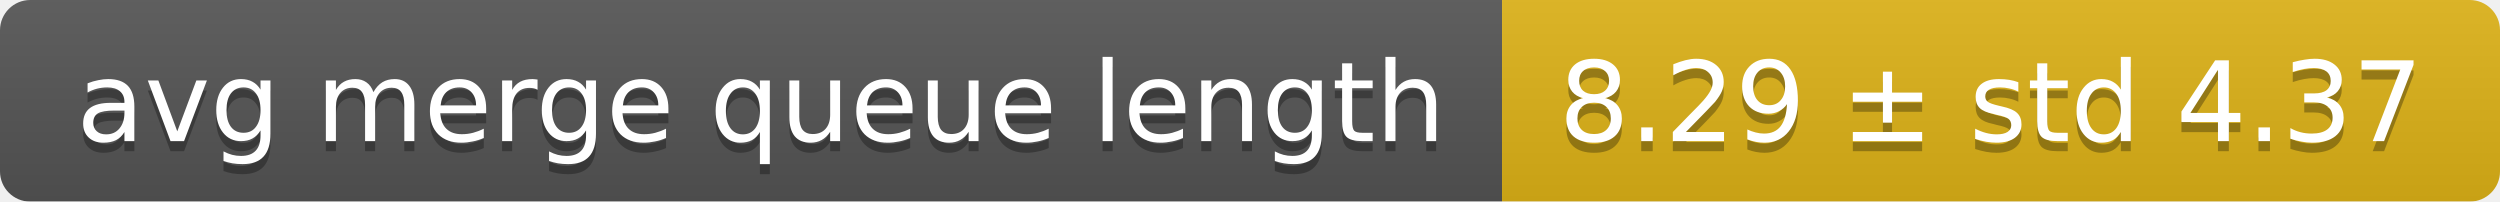
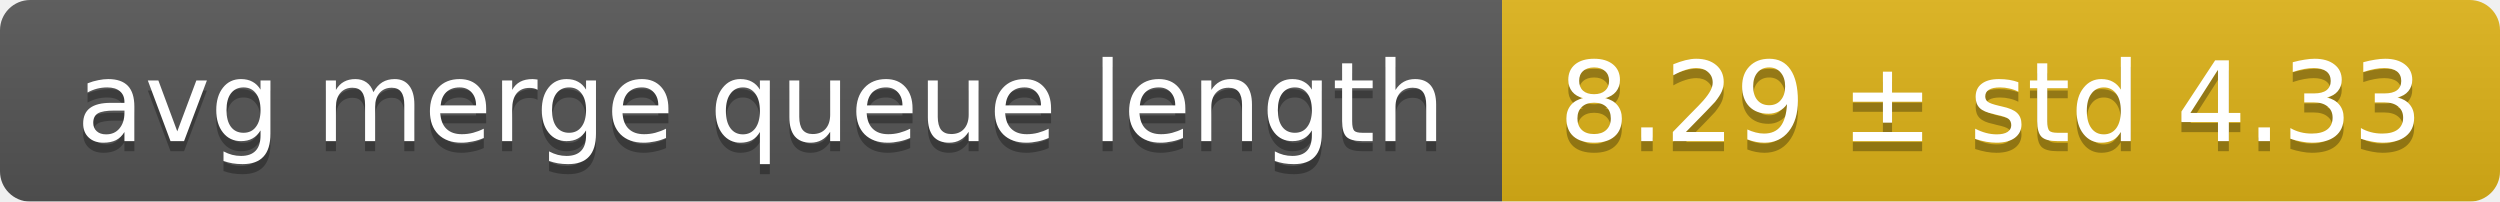
<svg xmlns="http://www.w3.org/2000/svg" width="248" height="20">
  <linearGradient id="smooth" x2="0" y2="100%">
    <stop offset="0" stop-color="#bbb" stop-opacity=".1" />
    <stop offset="1" stop-opacity=".1" />
  </linearGradient>
  <mask id="round">
    <rect width="248" height="20" rx="3" fill="#fff" />
  </mask>
  <g mask="url(#round)">
    <rect width="149" height="20" fill="#555" />
    <rect x="149" width="99" height="20" fill="#dfb317" />
    <rect width="248" height="20" fill="url(#smooth)" />
  </g>
  <g fill="#fff" text-anchor="middle" font-family="DejaVu Sans,Verdana,Geneva,sans-serif" font-size="11">
    <text x="75.5" y="15" fill="#010101" fill-opacity=".3">avg merge queue length</text>
    <text x="75.5" y="14">avg merge queue length</text>
-     <text x="197.5" y="15" fill="#010101" fill-opacity=".3">8.29 ± std 4.37</text>
-     <text x="197.5" y="14">8.29 ± std 4.37</text>
+     <text x="197.5" y="15" fill="#010101" fill-opacity=".3">8.29 ± std 4.33</text>
+     <text x="197.5" y="14">8.29 ± std 4.33</text>
  </g>
</svg>
